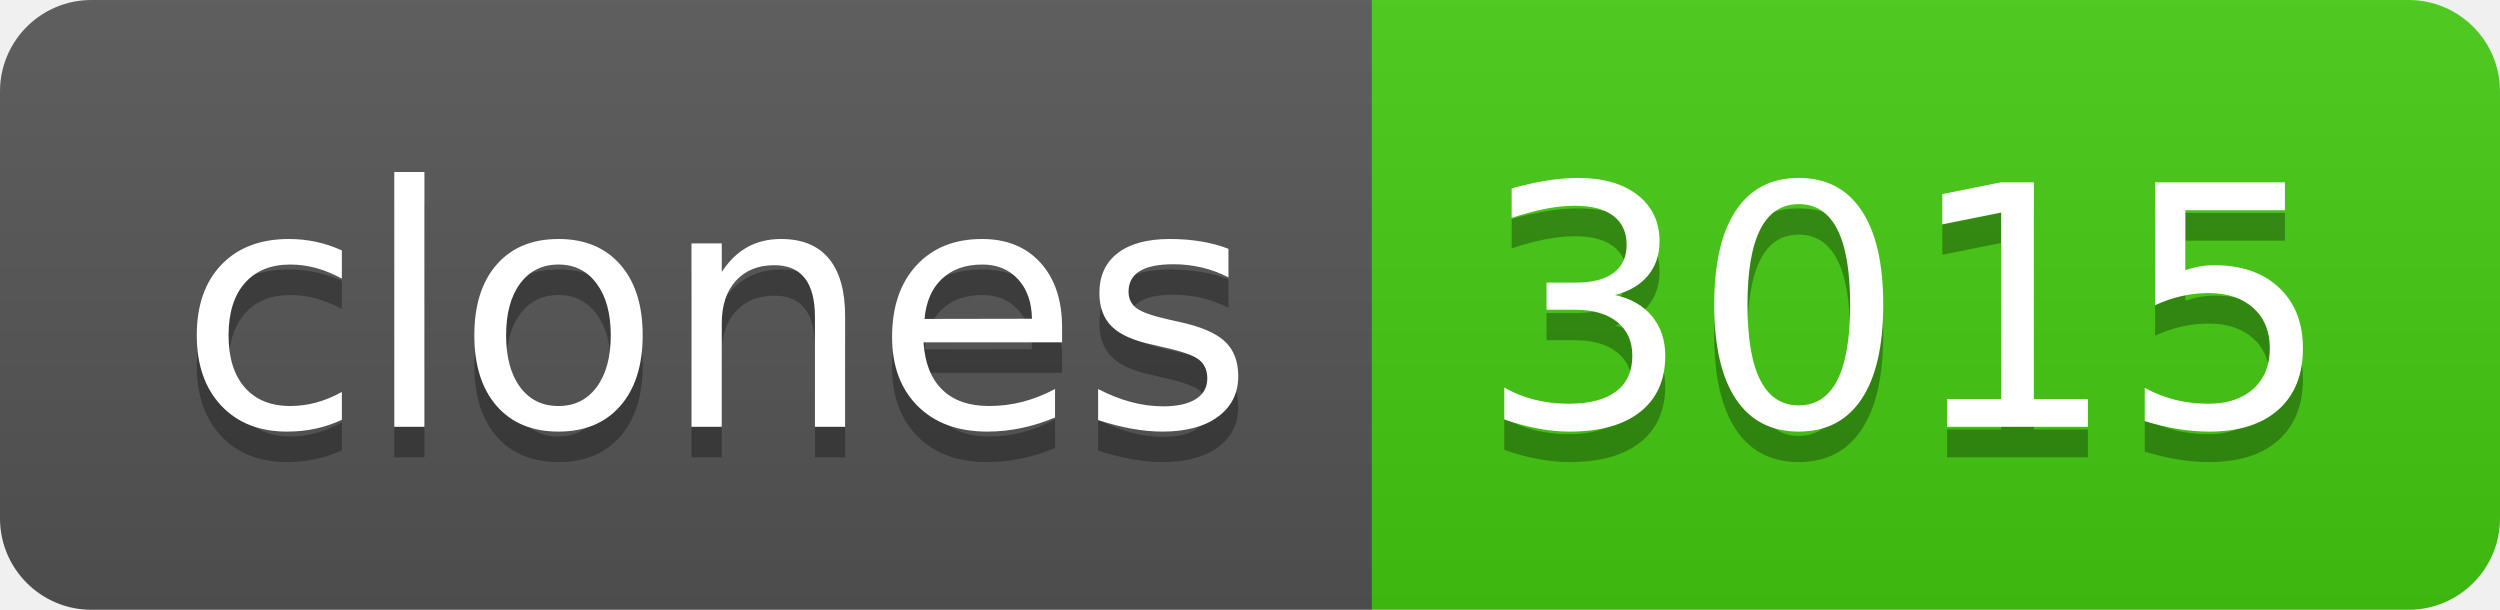
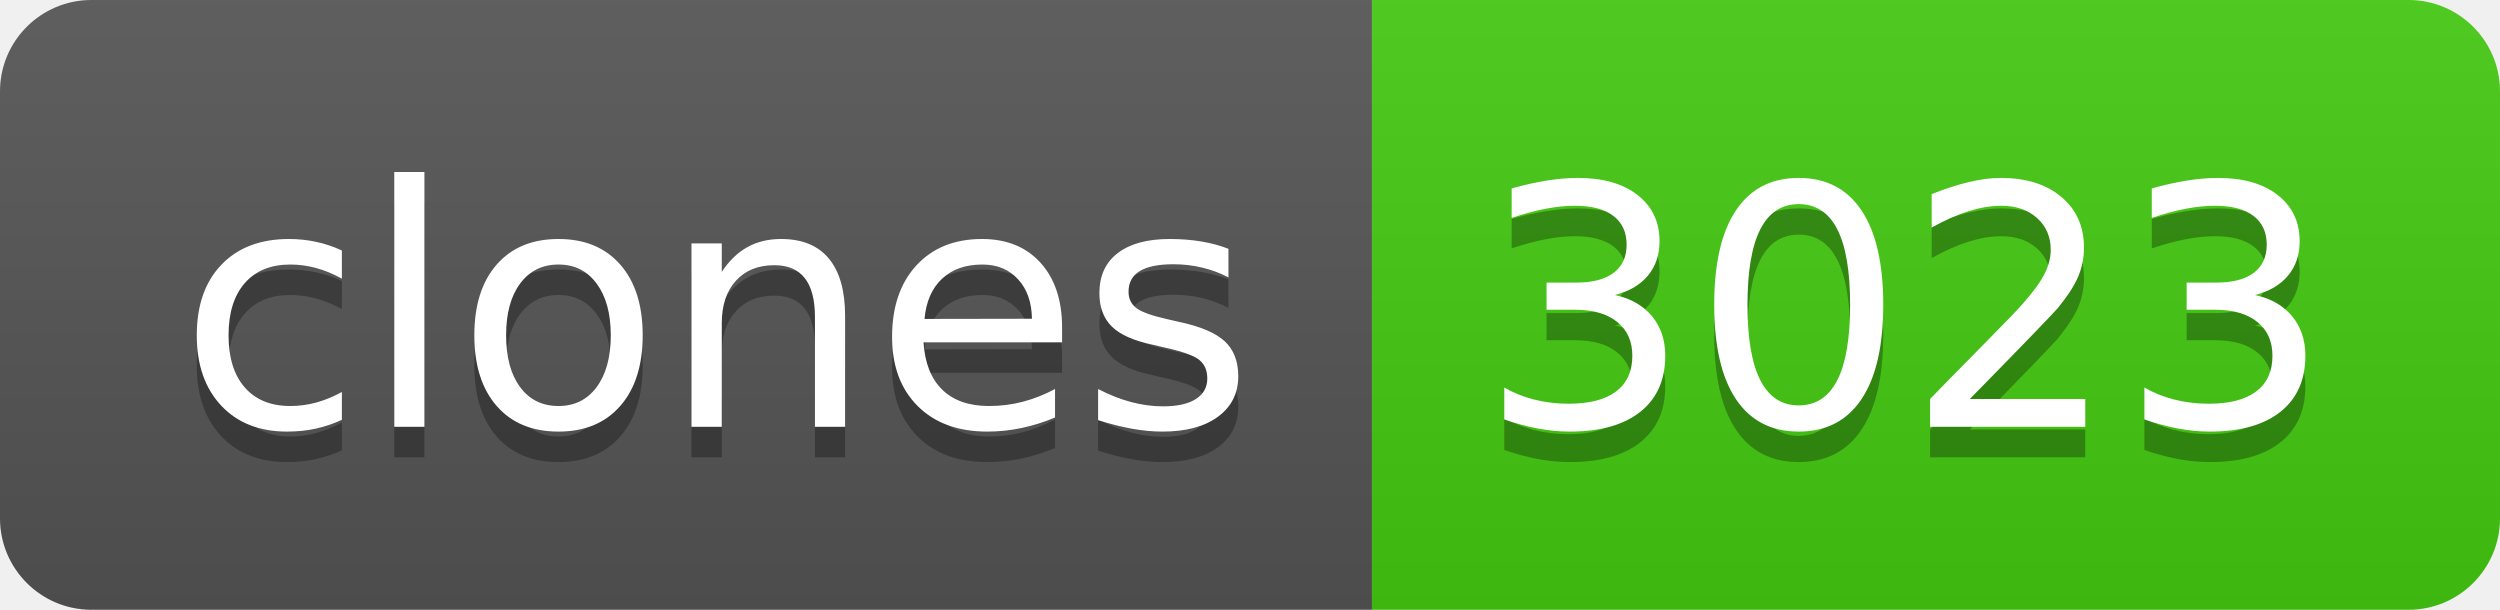
- <svg xmlns="http://www.w3.org/2000/svg" width="82" height="20" role="img" aria-label="clones: 3015">
+ <svg xmlns="http://www.w3.org/2000/svg" width="82" height="20" role="img" aria-label="clones: 3023">
  <linearGradient id="s" x2="0" y2="100%">
    <stop offset="0" stop-color="#bbb" stop-opacity=".1" />
    <stop offset="1" stop-opacity=".1" />
  </linearGradient>
  <clipPath id="r">
    <rect width="82" height="20" rx="3" fill="#fff" />
  </clipPath>
  <g clip-path="url(#r)">
    <rect width="45" height="20" fill="#555" />
    <rect x="45" width="37" height="20" fill="#4c1" />
    <rect width="82" height="20" fill="url(#s)" />
  </g>
  <g fill="#fff" text-anchor="middle" font-family="Verdana,Geneva,DejaVu Sans,sans-serif" text-rendering="geometricPrecision" font-size="110">
    <text aria-hidden="true" x="235" y="150" fill="#010101" fill-opacity=".3" transform="scale(.1)" textLength="350">clones</text>
    <text x="235" y="140" transform="scale(.1)" fill="#fff" textLength="350">clones</text>
-     <text aria-hidden="true" x="625" y="150" fill="#010101" fill-opacity=".3" transform="scale(.1)" textLength="270">3015</text>
-     <text x="625" y="140" transform="scale(.1)" fill="#fff" textLength="270">3015</text>
+     <text aria-hidden="true" x="625" y="150" fill="#010101" fill-opacity=".3" transform="scale(.1)" textLength="270">3023</text>
+     <text x="625" y="140" transform="scale(.1)" fill="#fff" textLength="270">3023</text>
  </g>
</svg>
